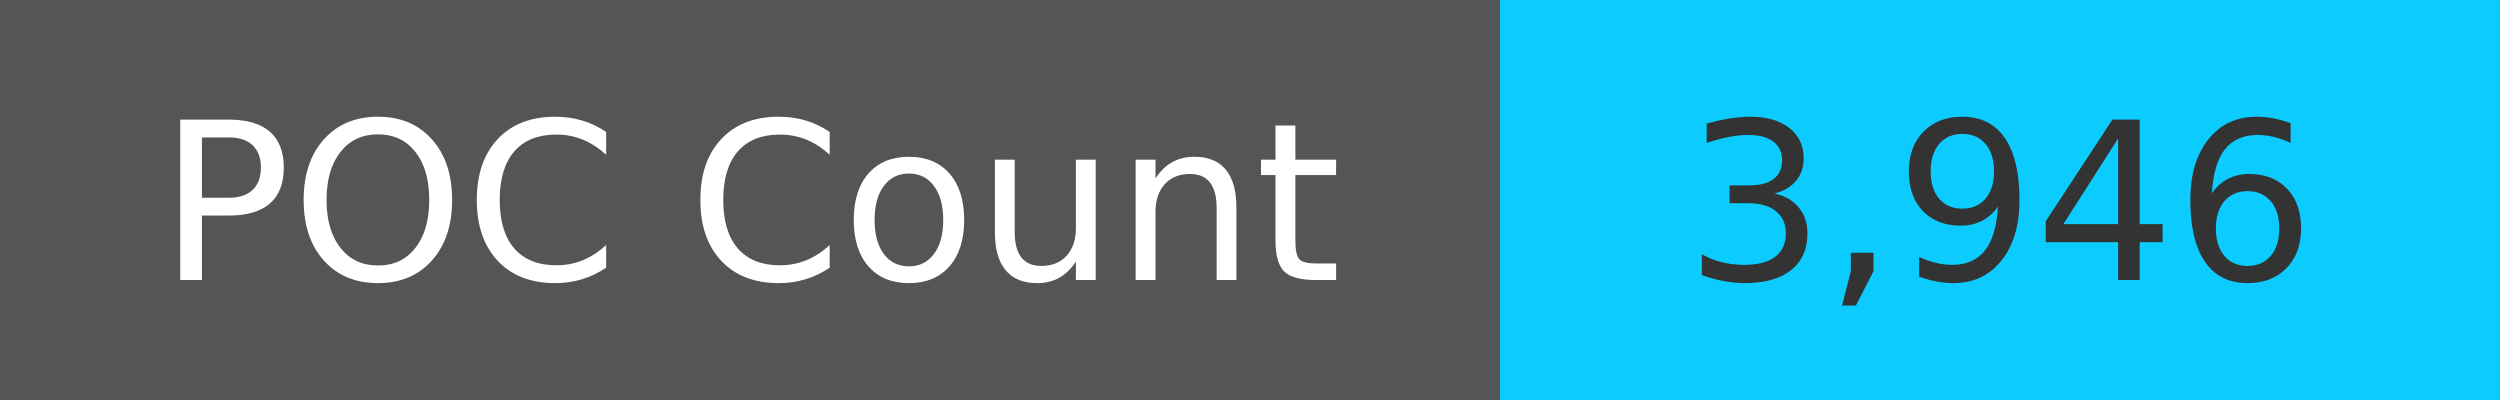
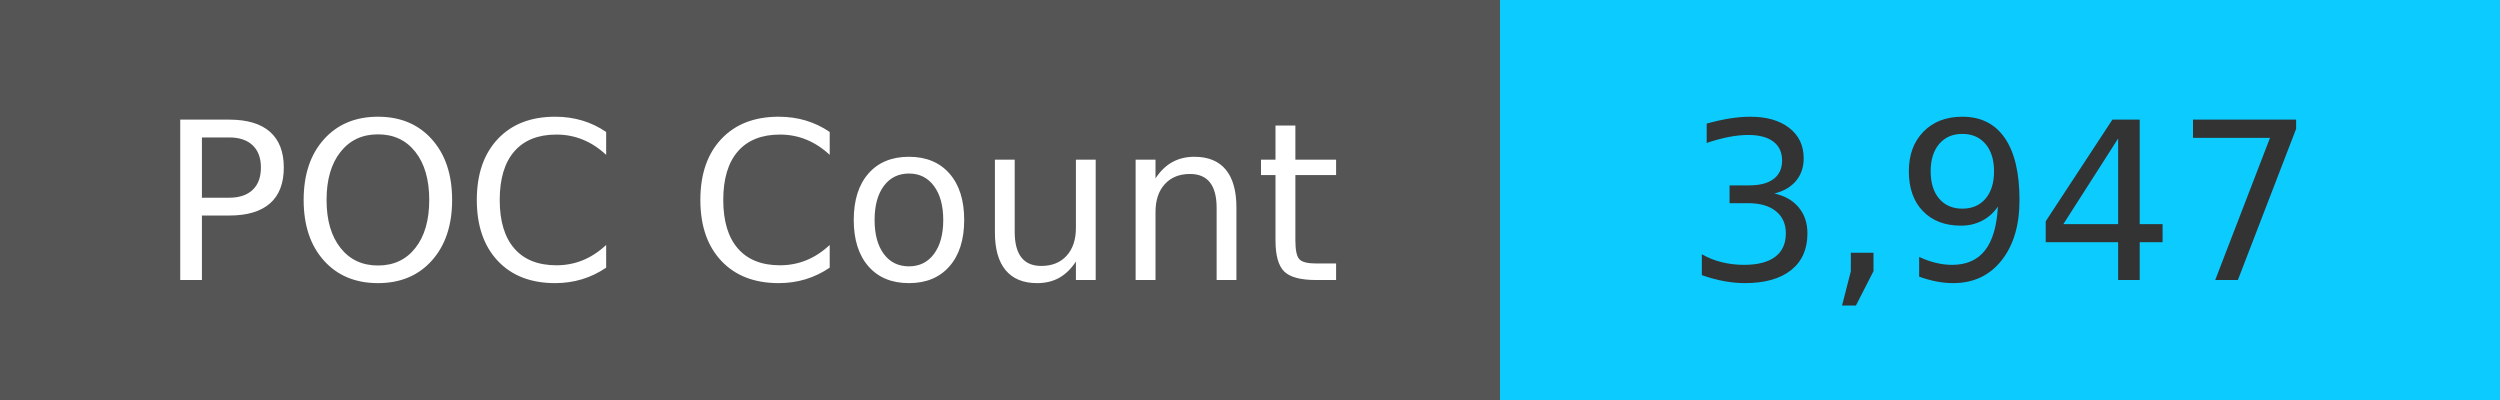
<svg xmlns="http://www.w3.org/2000/svg" width="125" height="20" role="img">
  <linearGradient id="s" x2="0" y2="100%">
    <stop offset="0" stop-color="#bbb" stop-opacity=".1" />
    <stop offset="1" stop-opacity=".1" />
  </linearGradient>
  <g>
    <rect width="75" height="20" fill="#555" />
    <rect x="75" width="267" height="20" fill="#0cccff" />
  </g>
  <g fill="#fff" text-anchor="middle" font-family="Verdana,Geneva,DejaVu Sans,sans-serif" text-rendering="geometricPrecision" font-size="110">
    <text x="375" y="140" transform="scale(.1)" fill="#fff">
            POC Count
        </text>
    <text x="1000" y="140" transform="scale(.1)" fill="#333">
-             3,946
+             3,947
        </text>
  </g>
</svg>
